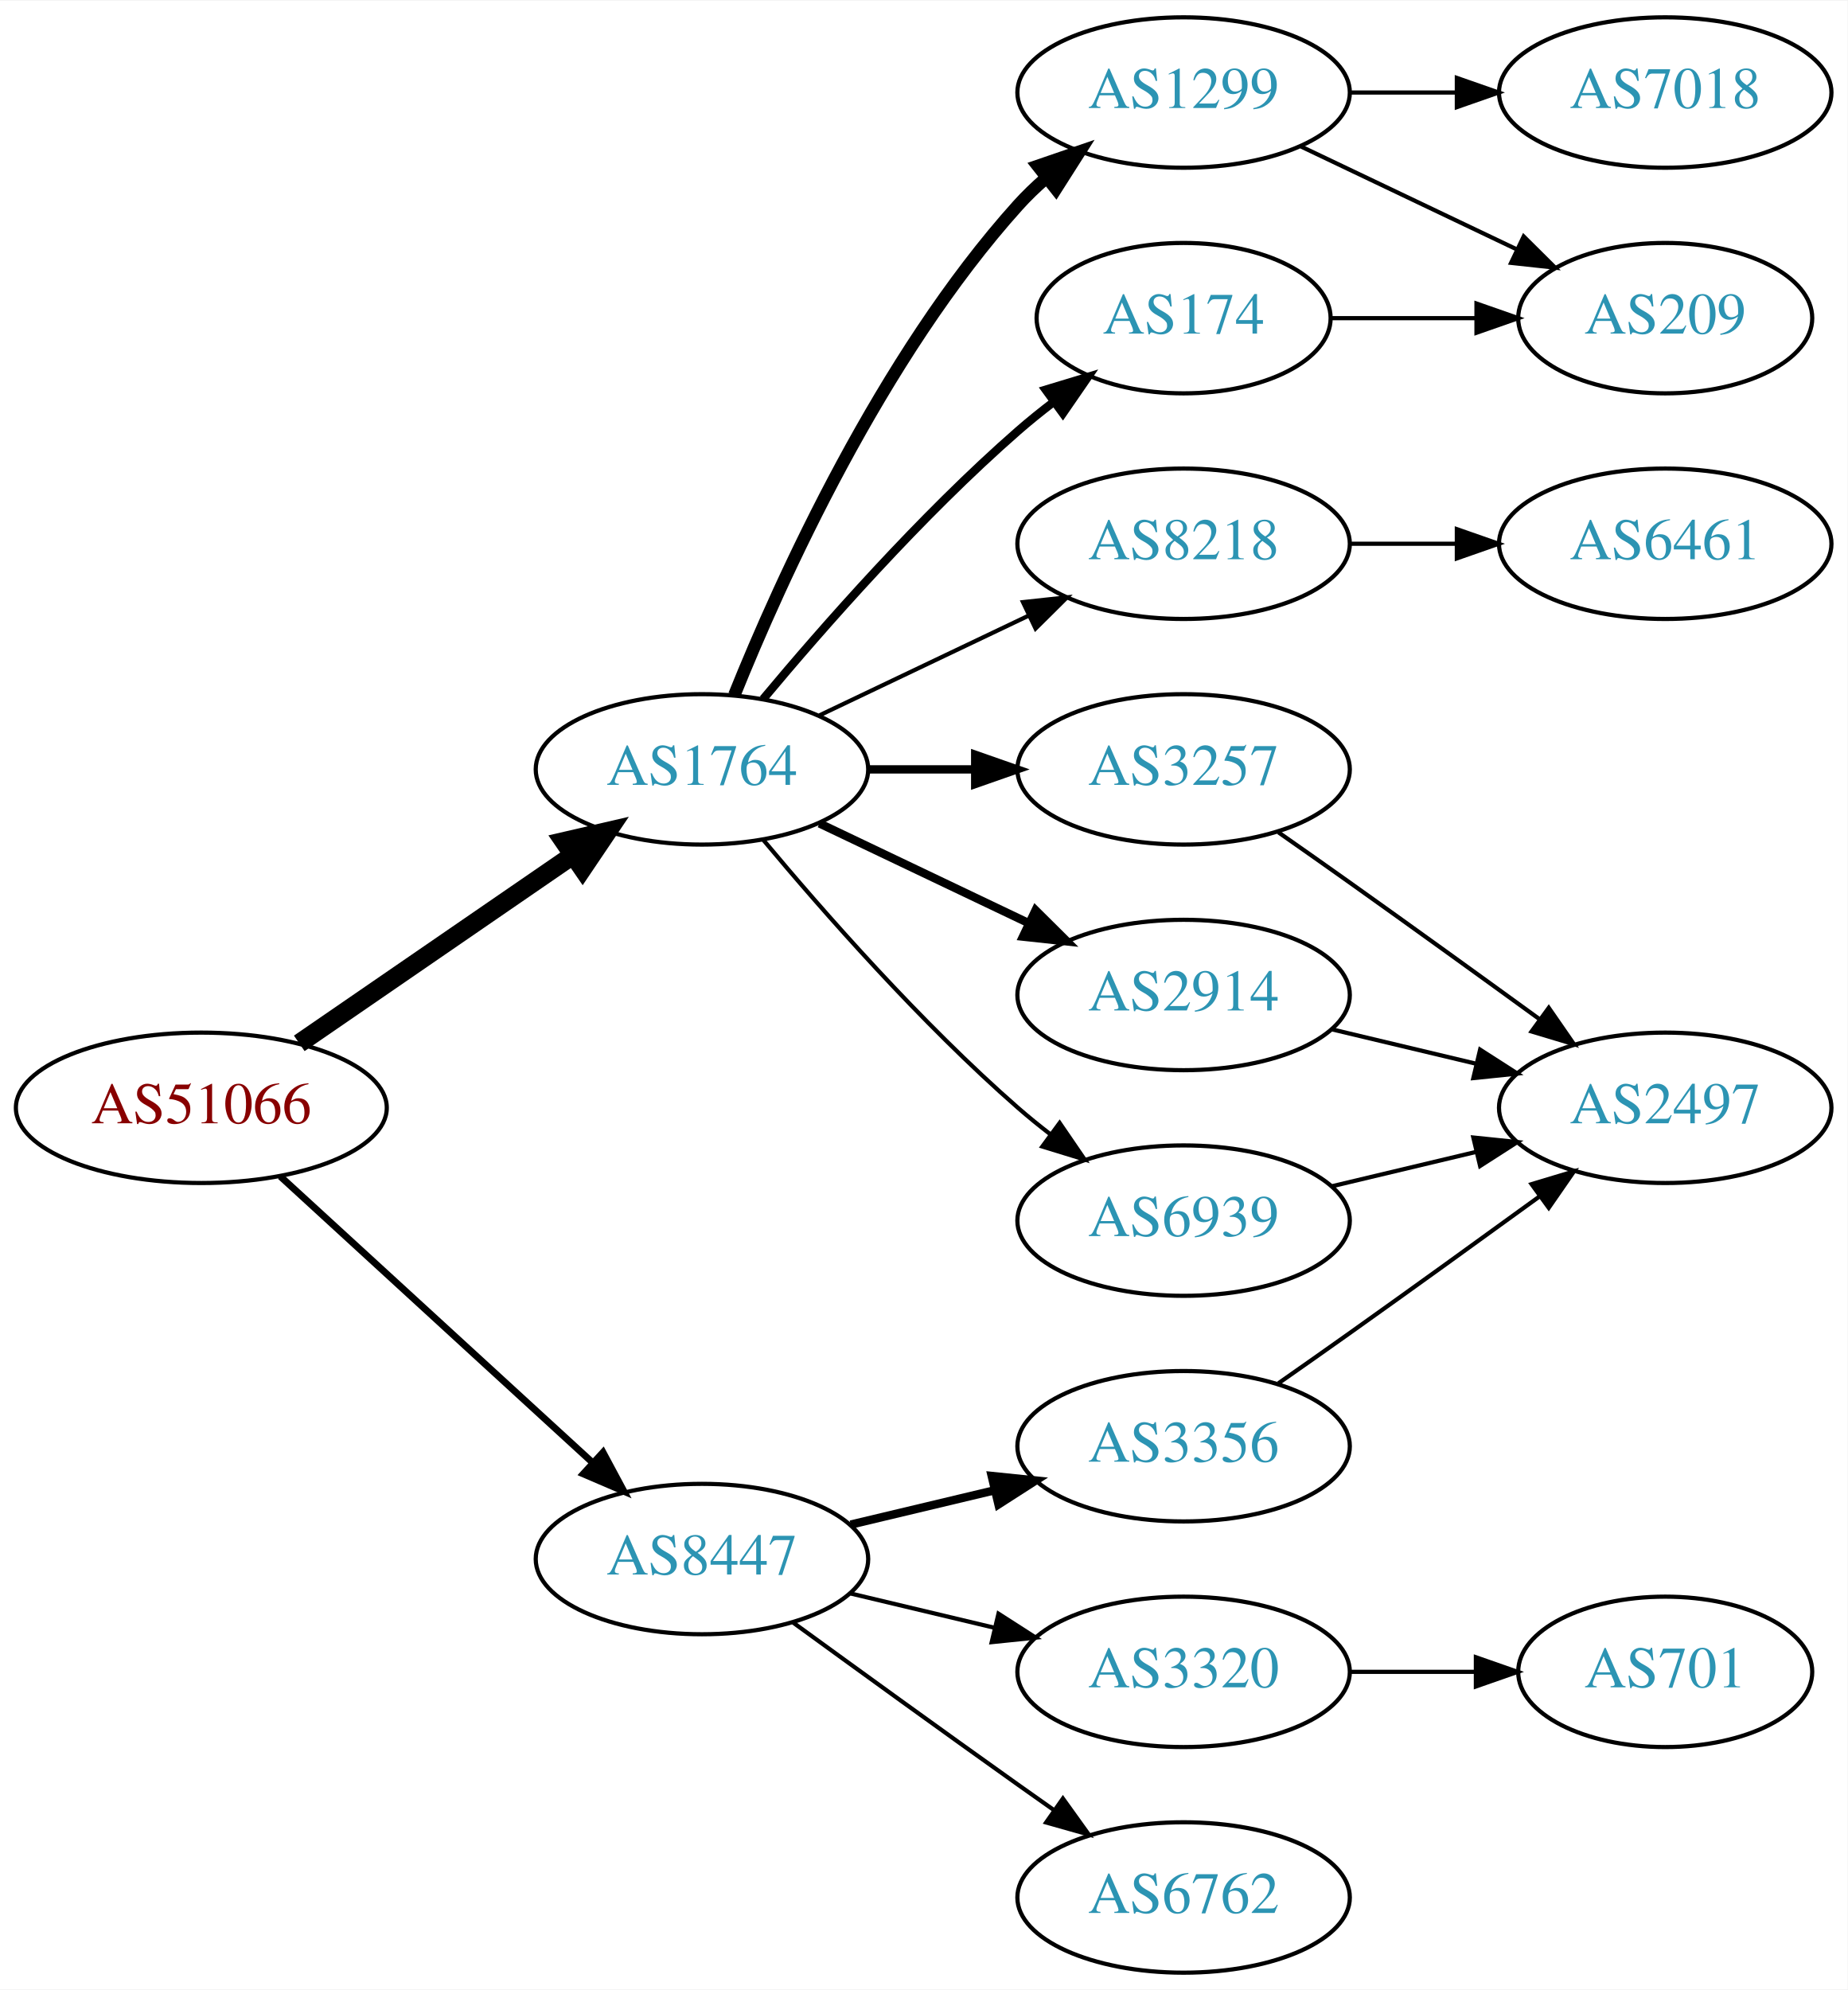
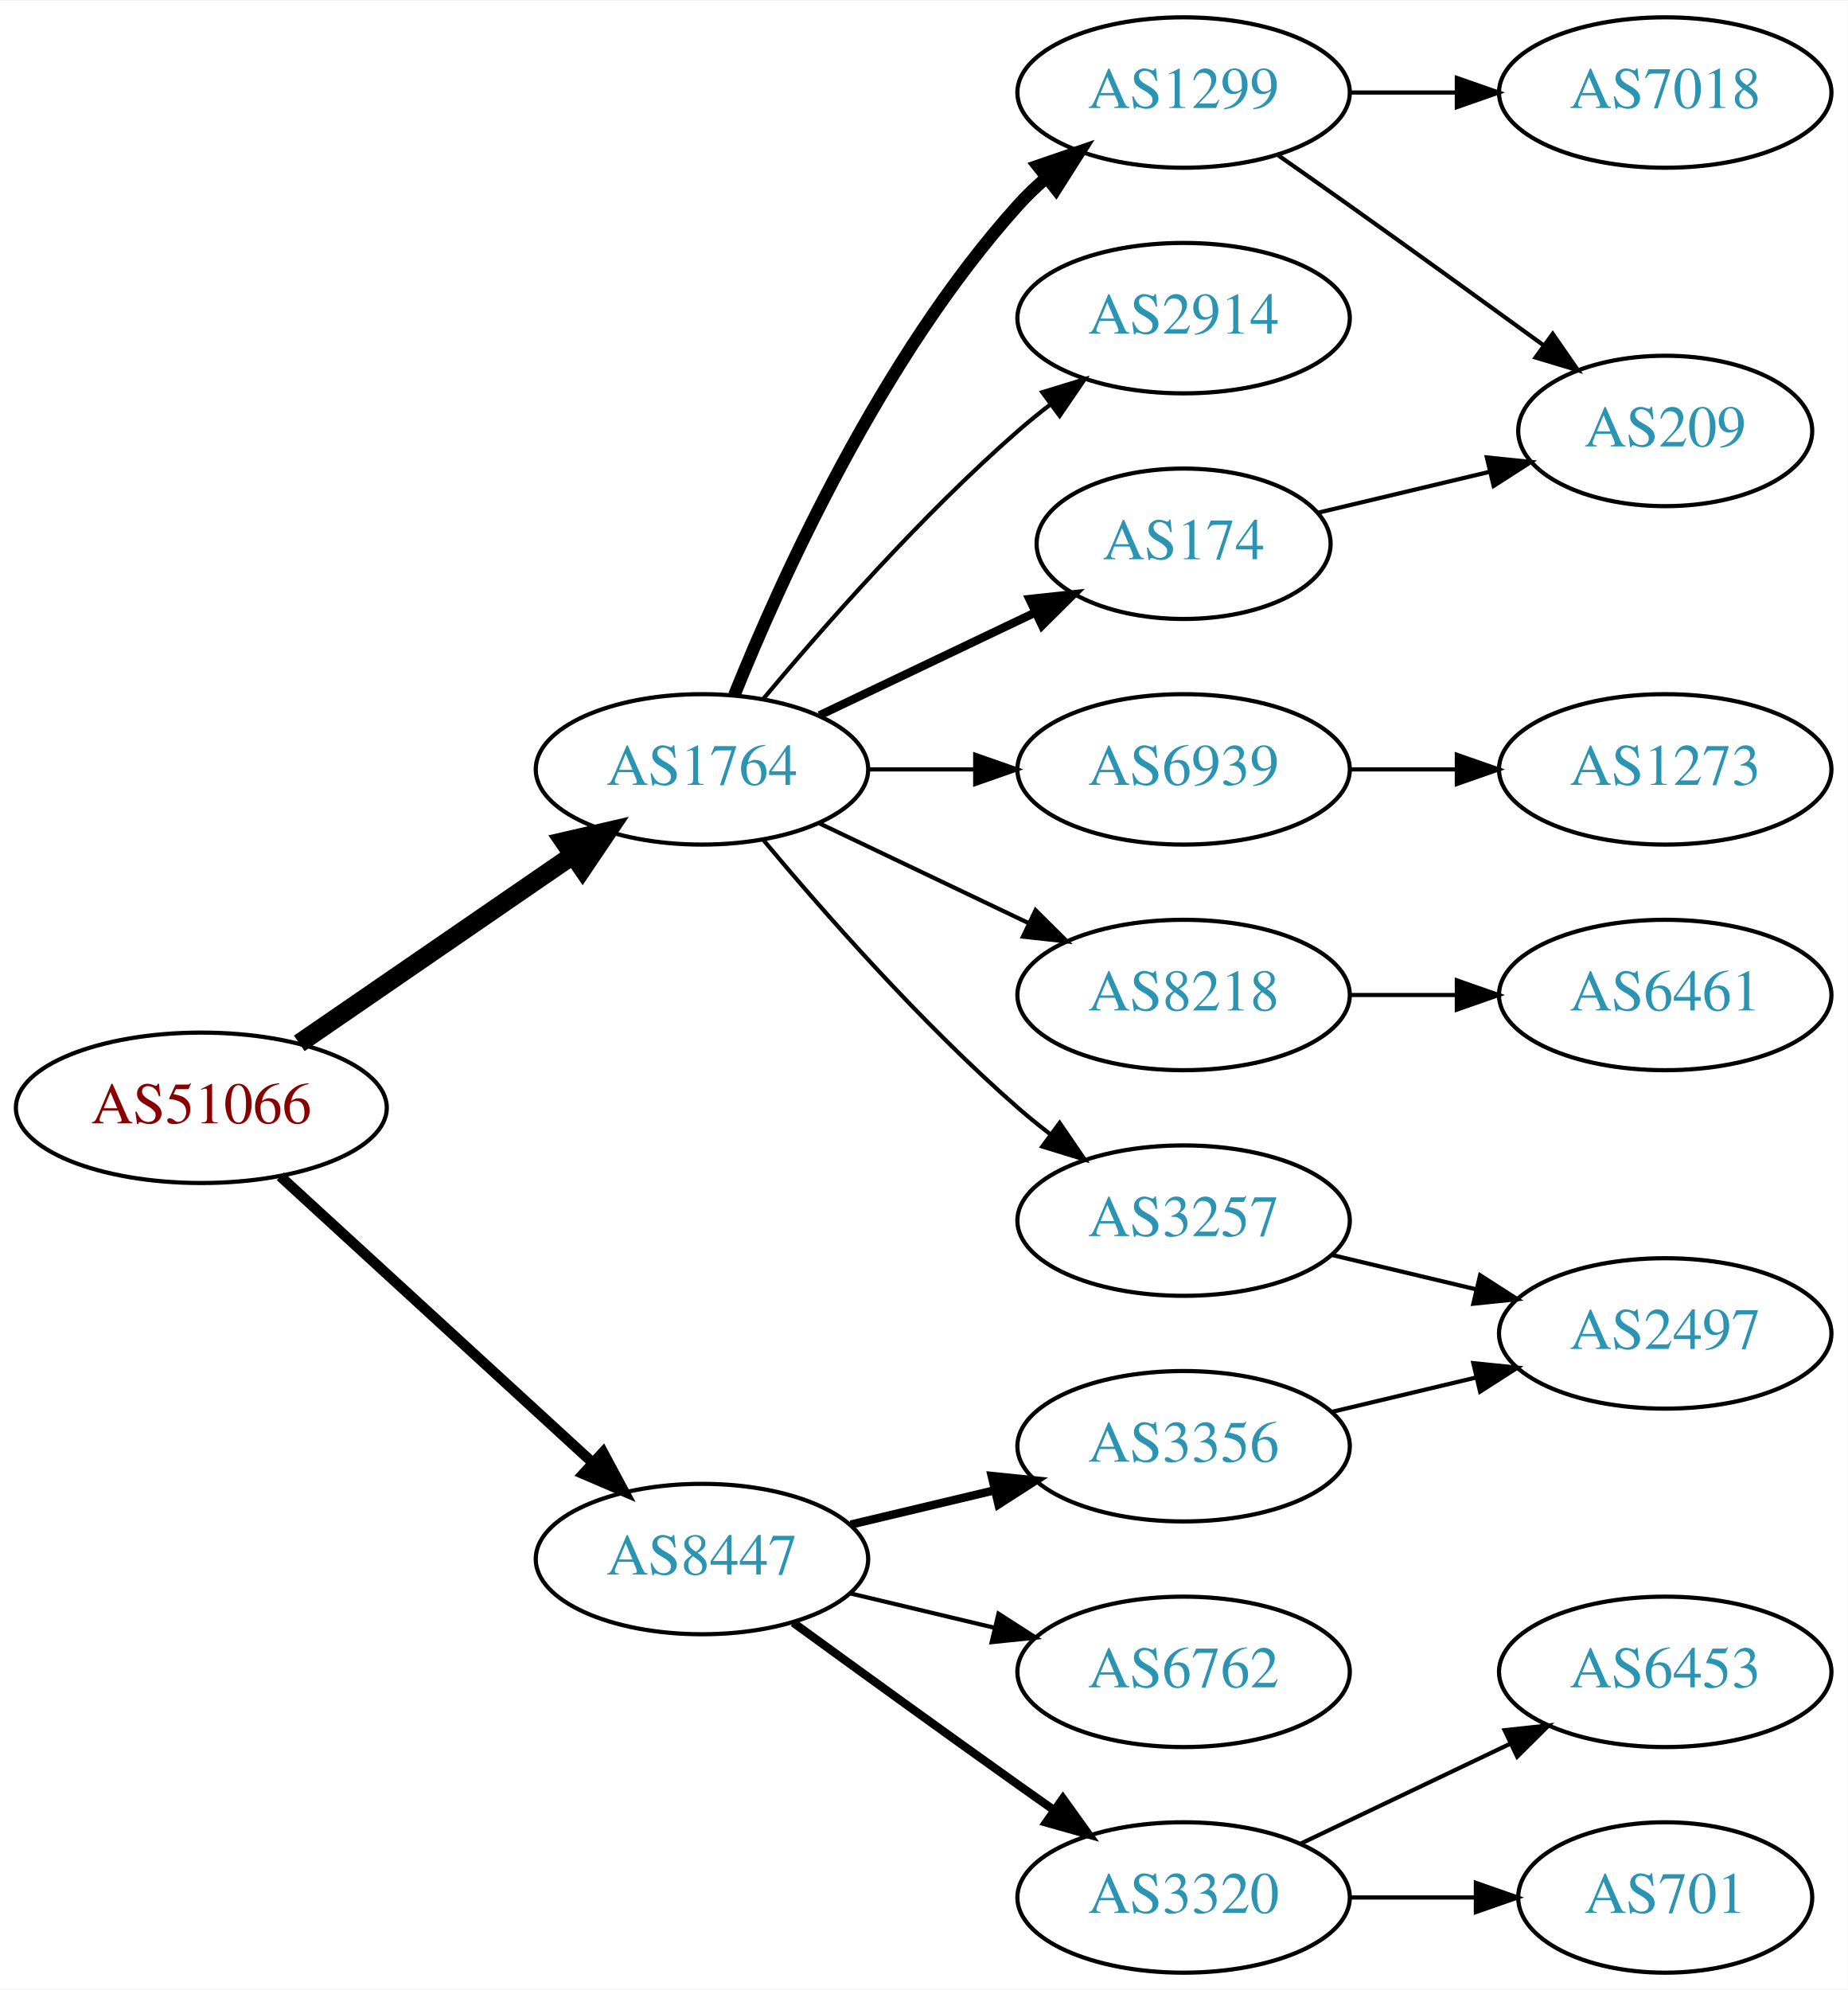
<svg xmlns="http://www.w3.org/2000/svg" xmlns:xlink="http://www.w3.org/1999/xlink" width="442pt" height="476pt" viewBox="0.00 0.00 442.27 476.00">
  <g id="graph0" class="graph" transform="scale(1 1) rotate(0) translate(4 472)">
    <polygon fill="white" stroke="none" points="-4,4 -4,-472 438.271,-472 438.271,4 -4,4" />
    <g id="node1" class="node">
      <g id="a_node1">
        <a xlink:href="/asn/51066" xlink:title="AS51066 ~ AUSTROCONTROL-AS [AT]">
          <ellipse fill="#ffffff" stroke="black" cx="44.196" cy="-207" rx="44.393" ry="18" />
          <text text-anchor="middle" x="44.196" y="-203.3" font-family="Times,serif" font-size="14.00" fill="#880000">AS51066</text>
        </a>
      </g>
    </g>
    <g id="node2" class="node">
      <g id="a_node2">
        <a xlink:href="/asn/1764" xlink:title="AS1764 ~ NEXTLAYER-AS [AT]">
          <ellipse fill="#ffffff" stroke="black" cx="164.039" cy="-288" rx="39.794" ry="18" />
          <text text-anchor="middle" x="164.039" y="-284.3" font-family="Times,serif" font-size="14.00" fill="#2c94b3">AS1764</text>
        </a>
      </g>
    </g>
    <g id="edge1" class="edge">
      <path fill="none" stroke="black" stroke-width="4.5" d="M67.639,-222.426C86.22,-235.198 112.781,-253.455 133.161,-267.463" />
      <polygon fill="black" stroke="black" stroke-width="4.5" points="131.003,-270.758 141.475,-273.178 135.464,-264.269 131.003,-270.758" />
    </g>
    <g id="node3" class="node">
      <g id="a_node3">
        <a xlink:href="/asn/8447" xlink:title="AS8447 ~ A1 Telekom Austria AG [AT]">
          <ellipse fill="#ffffff" stroke="black" cx="164.039" cy="-99" rx="39.794" ry="18" />
          <text text-anchor="middle" x="164.039" y="-95.3" font-family="Times,serif" font-size="14.00" fill="#2c94b3">AS8447</text>
        </a>
      </g>
    </g>
    <g id="edge2" class="edge">
-       <path fill="none" stroke="black" stroke-width="1.636" d="M63.094,-190.597C83.022,-172.333 115.38,-142.678 137.857,-122.079" />
-       <polygon fill="black" stroke="black" stroke-width="1.636" points="140.351,-124.54 145.359,-115.203 135.622,-119.38 140.351,-124.54" />
+       <path fill="none" stroke="black" stroke-width="2.5" d="M63.094,-190.597C83.022,-172.333 115.38,-142.678 137.857,-122.079" />
+       <polygon fill="black" stroke="black" stroke-width="2.5" points="140.351,-124.54 145.359,-115.203 135.622,-119.38 140.351,-124.54" />
    </g>
    <g id="node4" class="node">
      <g id="a_node4">
-         <a xlink:href="/asn/8218" xlink:title="AS8218 ~ legacy Neotelecoms [FR]">
-           <ellipse fill="#ffffff" stroke="black" cx="279.332" cy="-342" rx="39.794" ry="18" />
-           <text text-anchor="middle" x="279.332" y="-338.3" font-family="Times,serif" font-size="14.00" fill="#2c94b3">AS8218</text>
+         <a xlink:href="/asn/6939" xlink:title="AS6939 ~ Hurricane Electric LLC [US]">
+           <ellipse fill="#ffffff" stroke="black" cx="279.332" cy="-288" rx="39.794" ry="18" />
+           <text text-anchor="middle" x="279.332" y="-284.3" font-family="Times,serif" font-size="14.00" fill="#2c94b3">AS6939</text>
        </a>
      </g>
    </g>
    <g id="edge3" class="edge">
-       <path fill="none" stroke="black" d="M192.175,-300.934C207.169,-308.081 225.99,-317.052 242.213,-324.785" />
-       <polygon fill="black" stroke="black" points="240.884,-328.028 251.417,-329.171 243.895,-321.709 240.884,-328.028" />
+       <path fill="none" stroke="black" d="M203.711,-288C211.914,-288 220.678,-288 229.21,-288" />
+       <polygon fill="black" stroke="black" points="229.449,-291.5 239.449,-288 229.449,-284.5 229.449,-291.5" />
    </g>
    <g id="node5" class="node">
      <g id="a_node5">
-         <a xlink:href="/asn/2914" xlink:title="AS2914 ~ NTT America, Inc. [US]">
+         <a xlink:href="/asn/8218" xlink:title="AS8218 ~ legacy Neotelecoms [FR]">
          <ellipse fill="#ffffff" stroke="black" cx="279.332" cy="-234" rx="39.794" ry="18" />
-           <text text-anchor="middle" x="279.332" y="-230.3" font-family="Times,serif" font-size="14.00" fill="#2c94b3">AS2914</text>
+           <text text-anchor="middle" x="279.332" y="-230.3" font-family="Times,serif" font-size="14.00" fill="#2c94b3">AS8218</text>
        </a>
      </g>
    </g>
    <g id="edge4" class="edge">
-       <path fill="none" stroke="black" stroke-width="2" d="M192.175,-275.066C207.169,-267.919 225.99,-258.948 242.213,-251.215" />
-       <polygon fill="black" stroke="black" stroke-width="2" points="243.895,-254.291 251.417,-246.829 240.884,-247.972 243.895,-254.291" />
+       <path fill="none" stroke="black" d="M192.175,-275.066C207.169,-267.919 225.99,-258.948 242.213,-251.215" />
+       <polygon fill="black" stroke="black" points="243.895,-254.291 251.417,-246.829 240.884,-247.972 243.895,-254.291" />
    </g>
    <g id="node6" class="node">
      <g id="a_node6">
        <a xlink:href="/asn/1299" xlink:title="AS1299 ~ Telia Carrier [EU]">
          <ellipse fill="#ffffff" stroke="black" cx="279.332" cy="-450" rx="39.794" ry="18" />
          <text text-anchor="middle" x="279.332" y="-446.3" font-family="Times,serif" font-size="14.00" fill="#2c94b3">AS1299</text>
        </a>
      </g>
    </g>
    <g id="edge5" class="edge">
      <path fill="none" stroke="black" stroke-width="3" d="M171.786,-305.787C182.837,-333.243 206.891,-386.578 239.685,-423 241.688,-425.224 243.906,-427.363 246.239,-429.397" />
      <polygon fill="black" stroke="black" stroke-width="3" points="244.437,-432.433 254.458,-435.873 248.769,-426.935 244.437,-432.433" />
    </g>
    <g id="node7" class="node">
      <g id="a_node7">
-         <a xlink:href="/asn/6939" xlink:title="AS6939 ~ Hurricane Electric LLC [US]">
-           <ellipse fill="#ffffff" stroke="black" cx="279.332" cy="-180" rx="39.794" ry="18" />
-           <text text-anchor="middle" x="279.332" y="-176.3" font-family="Times,serif" font-size="14.00" fill="#2c94b3">AS6939</text>
+         <a xlink:href="/asn/174" xlink:title="AS174 ~ Cogent Communications [US]">
+           <ellipse fill="#ffffff" stroke="black" cx="279.332" cy="-342" rx="35.194" ry="18" />
+           <text text-anchor="middle" x="279.332" y="-338.3" font-family="Times,serif" font-size="14.00" fill="#2c94b3">AS174</text>
        </a>
      </g>
    </g>
    <g id="edge6" class="edge">
-       <path fill="none" stroke="black" d="M178.669,-271.183C192.951,-254.071 216.498,-227.255 239.685,-207 242.151,-204.846 244.789,-202.706 247.487,-200.628" />
-       <polygon fill="black" stroke="black" points="249.66,-203.375 255.641,-194.63 245.512,-197.736 249.66,-203.375" />
+       <path fill="none" stroke="black" stroke-width="2" d="M192.175,-300.934C207.607,-308.29 227.092,-317.577 243.628,-325.459" />
+       <polygon fill="black" stroke="black" stroke-width="2" points="242.436,-328.768 252.969,-329.911 245.448,-322.449 242.436,-328.768" />
    </g>
    <g id="node8" class="node">
      <g id="a_node8">
-         <a xlink:href="/asn/174" xlink:title="AS174 ~ Cogent Communications [US]">
-           <ellipse fill="#ffffff" stroke="black" cx="279.332" cy="-396" rx="35.194" ry="18" />
-           <text text-anchor="middle" x="279.332" y="-392.3" font-family="Times,serif" font-size="14.00" fill="#2c94b3">AS174</text>
+         <a xlink:href="/asn/2914" xlink:title="AS2914 ~ NTT America, Inc. [US]">
+           <ellipse fill="#ffffff" stroke="black" cx="279.332" cy="-396" rx="39.794" ry="18" />
+           <text text-anchor="middle" x="279.332" y="-392.3" font-family="Times,serif" font-size="14.00" fill="#2c94b3">AS2914</text>
        </a>
      </g>
    </g>
    <g id="edge7" class="edge">
-       <path fill="none" stroke="black" stroke-width="2" d="M178.669,-304.817C192.951,-321.929 216.498,-348.745 239.685,-369 242.355,-371.332 245.228,-373.648 248.158,-375.886" />
-       <polygon fill="black" stroke="black" stroke-width="2" points="246.309,-378.87 256.449,-381.939 250.436,-373.216 246.309,-378.87" />
+       <path fill="none" stroke="black" d="M178.669,-304.817C192.951,-321.929 216.498,-348.745 239.685,-369 242.151,-371.154 244.789,-373.294 247.487,-375.372" />
+       <polygon fill="black" stroke="black" points="245.512,-378.264 255.641,-381.37 249.66,-372.625 245.512,-378.264" />
    </g>
    <g id="node9" class="node">
      <g id="a_node9">
        <a xlink:href="/asn/3257" xlink:title="AS3257 ~ GTT [DE]">
-           <ellipse fill="#ffffff" stroke="black" cx="279.332" cy="-288" rx="39.794" ry="18" />
-           <text text-anchor="middle" x="279.332" y="-284.3" font-family="Times,serif" font-size="14.00" fill="#2c94b3">AS3257</text>
+           <ellipse fill="#ffffff" stroke="black" cx="279.332" cy="-180" rx="39.794" ry="18" />
+           <text text-anchor="middle" x="279.332" y="-176.3" font-family="Times,serif" font-size="14.00" fill="#2c94b3">AS3257</text>
        </a>
      </g>
    </g>
    <g id="edge8" class="edge">
-       <path fill="none" stroke="black" stroke-width="2" d="M203.711,-288C211.914,-288 220.678,-288 229.21,-288" />
-       <polygon fill="black" stroke="black" stroke-width="2" points="229.449,-291.5 239.449,-288 229.449,-284.5 229.449,-291.5" />
-     </g>
-     <g id="node14" class="node">
-       <g id="a_node14">
+       <path fill="none" stroke="black" d="M178.669,-271.183C192.951,-254.071 216.498,-227.255 239.685,-207 242.151,-204.846 244.789,-202.706 247.487,-200.628" />
+       <polygon fill="black" stroke="black" points="249.66,-203.375 255.641,-194.63 245.512,-197.736 249.66,-203.375" />
+     </g>
+     <g id="node15" class="node">
+       <g id="a_node15">
+         <a xlink:href="/asn/3320" xlink:title="AS3320 ~ DTAG [DE]">
+           <ellipse fill="#ffffff" stroke="black" cx="279.332" cy="-18" rx="39.794" ry="18" />
+           <text text-anchor="middle" x="279.332" y="-14.3" font-family="Times,serif" font-size="14.00" fill="#2c94b3">AS3320</text>
+         </a>
+       </g>
+     </g>
+     <g id="edge15" class="edge">
+       <path fill="none" stroke="black" stroke-width="2" d="M185.887,-83.778C200.821,-72.909 221.435,-57.975 239.685,-45 242.506,-42.995 245.449,-40.915 248.397,-38.841" />
+       <polygon fill="black" stroke="black" stroke-width="2" points="250.443,-41.681 256.621,-33.074 246.424,-35.95 250.443,-41.681" />
+     </g>
+     <g id="node16" class="node">
+       <g id="a_node16">
+         <a xlink:href="/asn/6762" xlink:title="AS6762 ~ TELECOM ITALIA SPARKLE S.p.A. [IT]">
+           <ellipse fill="#ffffff" stroke="black" cx="279.332" cy="-72" rx="39.794" ry="18" />
+           <text text-anchor="middle" x="279.332" y="-68.3" font-family="Times,serif" font-size="14.00" fill="#2c94b3">AS6762</text>
+         </a>
+       </g>
+     </g>
+     <g id="edge16" class="edge">
+       <path fill="none" stroke="black" d="M199.646,-90.752C210.517,-88.162 222.671,-85.265 234.114,-82.538" />
+       <polygon fill="black" stroke="black" points="235.02,-85.92 243.936,-80.197 233.397,-79.111 235.02,-85.92" />
+     </g>
+     <g id="node17" class="node">
+       <g id="a_node17">
        <a xlink:href="/asn/3356" xlink:title="AS3356 ~ Level 3 Parent, LLC [US]">
          <ellipse fill="#ffffff" stroke="black" cx="279.332" cy="-126" rx="39.794" ry="18" />
          <text text-anchor="middle" x="279.332" y="-122.3" font-family="Times,serif" font-size="14.00" fill="#2c94b3">AS3356</text>
        </a>
      </g>
    </g>
-     <g id="edge16" class="edge">
+     <g id="edge17" class="edge">
      <path fill="none" stroke="black" stroke-width="2" d="M199.646,-107.248C210.517,-109.838 222.671,-112.735 234.114,-115.462" />
      <polygon fill="black" stroke="black" stroke-width="2" points="233.397,-118.889 243.936,-117.803 235.02,-112.08 233.397,-118.889" />
    </g>
-     <g id="node15" class="node">
-       <g id="a_node15">
-         <a xlink:href="/asn/3320" xlink:title="AS3320 ~ DTAG [DE]">
-           <ellipse fill="#ffffff" stroke="black" cx="279.332" cy="-72" rx="39.794" ry="18" />
-           <text text-anchor="middle" x="279.332" y="-68.3" font-family="Times,serif" font-size="14.00" fill="#2c94b3">AS3320</text>
-         </a>
-       </g>
-     </g>
-     <g id="edge17" class="edge">
-       <path fill="none" stroke="black" d="M199.646,-90.752C210.517,-88.162 222.671,-85.265 234.114,-82.538" />
-       <polygon fill="black" stroke="black" points="235.02,-85.92 243.936,-80.197 233.397,-79.111 235.02,-85.92" />
-     </g>
-     <g id="node16" class="node">
-       <g id="a_node16">
-         <a xlink:href="/asn/6762" xlink:title="AS6762 ~ TELECOM ITALIA SPARKLE S.p.A. [IT]">
-           <ellipse fill="#ffffff" stroke="black" cx="279.332" cy="-18" rx="39.794" ry="18" />
-           <text text-anchor="middle" x="279.332" y="-14.3" font-family="Times,serif" font-size="14.00" fill="#2c94b3">AS6762</text>
-         </a>
-       </g>
-     </g>
-     <g id="edge18" class="edge">
-       <path fill="none" stroke="black" d="M185.887,-83.778C200.821,-72.909 221.435,-57.975 239.685,-45 242.506,-42.995 245.449,-40.915 248.397,-38.841" />
-       <polygon fill="black" stroke="black" points="250.443,-41.681 256.621,-33.074 246.424,-35.95 250.443,-41.681" />
-     </g>
    <g id="node10" class="node">
      <g id="a_node10">
-         <a xlink:href="/asn/6461" xlink:title="AS6461 ~ Zayo Bandwidth [US]">
-           <ellipse fill="#ffffff" stroke="black" cx="394.625" cy="-342" rx="39.794" ry="18" />
-           <text text-anchor="middle" x="394.625" y="-338.3" font-family="Times,serif" font-size="14.00" fill="#2c94b3">AS6461</text>
+         <a xlink:href="/asn/1273" xlink:title="AS1273 ~ Vodafone Group PLC [EU]">
+           <ellipse fill="#ffffff" stroke="black" cx="394.625" cy="-288" rx="39.794" ry="18" />
+           <text text-anchor="middle" x="394.625" y="-284.3" font-family="Times,serif" font-size="14.00" fill="#2c94b3">AS1273</text>
        </a>
      </g>
    </g>
    <g id="edge9" class="edge">
-       <path fill="none" stroke="black" d="M319.004,-342C327.207,-342 335.971,-342 344.503,-342" />
-       <polygon fill="black" stroke="black" points="344.742,-345.5 354.742,-342 344.742,-338.5 344.742,-345.5" />
+       <path fill="none" stroke="black" d="M319.004,-288C327.207,-288 335.971,-288 344.503,-288" />
+       <polygon fill="black" stroke="black" points="344.742,-291.5 354.742,-288 344.742,-284.5 344.742,-291.5" />
    </g>
    <g id="node11" class="node">
      <g id="a_node11">
-         <a xlink:href="/asn/2497" xlink:title="AS2497 ~ Internet Initiative Japan Inc. [JP]">
-           <ellipse fill="#ffffff" stroke="black" cx="394.625" cy="-207" rx="39.794" ry="18" />
-           <text text-anchor="middle" x="394.625" y="-203.3" font-family="Times,serif" font-size="14.00" fill="#2c94b3">AS2497</text>
+         <a xlink:href="/asn/6461" xlink:title="AS6461 ~ Zayo Bandwidth [US]">
+           <ellipse fill="#ffffff" stroke="black" cx="394.625" cy="-234" rx="39.794" ry="18" />
+           <text text-anchor="middle" x="394.625" y="-230.3" font-family="Times,serif" font-size="14.00" fill="#2c94b3">AS6461</text>
        </a>
      </g>
    </g>
    <g id="edge10" class="edge">
-       <path fill="none" stroke="black" d="M314.939,-225.752C325.81,-223.162 337.964,-220.265 349.407,-217.538" />
-       <polygon fill="black" stroke="black" points="350.313,-220.92 359.229,-215.197 348.69,-214.111 350.313,-220.92" />
+       <path fill="none" stroke="black" d="M319.004,-234C327.207,-234 335.971,-234 344.503,-234" />
+       <polygon fill="black" stroke="black" points="344.742,-237.5 354.742,-234 344.742,-230.5 344.742,-237.5" />
    </g>
    <g id="node12" class="node">
      <g id="a_node12">
        <a xlink:href="/asn/209" xlink:title="AS209 ~ CenturyLink Communications, LLC [US]">
-           <ellipse fill="#ffffff" stroke="black" cx="394.625" cy="-396" rx="35.194" ry="18" />
-           <text text-anchor="middle" x="394.625" y="-392.3" font-family="Times,serif" font-size="14.00" fill="#2c94b3">AS209</text>
-         </a>
-       </g>
-     </g>
-     <g id="edge14" class="edge">
-       <path fill="none" stroke="black" d="M307.468,-437.066C322.9,-429.71 342.385,-420.423 358.92,-412.541" />
-       <polygon fill="black" stroke="black" points="360.741,-415.551 368.262,-408.089 357.729,-409.232 360.741,-415.551" />
+           <ellipse fill="#ffffff" stroke="black" cx="394.625" cy="-369" rx="35.194" ry="18" />
+           <text text-anchor="middle" x="394.625" y="-365.3" font-family="Times,serif" font-size="14.00" fill="#2c94b3">AS209</text>
+         </a>
+       </g>
+     </g>
+     <g id="edge13" class="edge">
+       <path fill="none" stroke="black" d="M302.042,-434.926C307.577,-431.057 313.508,-426.889 318.978,-423 334.416,-412.025 351.544,-399.648 365.496,-389.515" />
+       <polygon fill="black" stroke="black" points="367.699,-392.241 373.728,-383.529 363.582,-386.579 367.699,-392.241" />
    </g>
    <g id="node13" class="node">
      <g id="a_node13">
        <a xlink:href="/asn/7018" xlink:title="AS7018 ~ AT&amp;T Services, Inc. [US]">
          <ellipse fill="#ffffff" stroke="black" cx="394.625" cy="-450" rx="39.794" ry="18" />
          <text text-anchor="middle" x="394.625" y="-446.3" font-family="Times,serif" font-size="14.00" fill="#2c94b3">AS7018</text>
        </a>
      </g>
    </g>
-     <g id="edge15" class="edge">
+     <g id="edge12" class="edge">
      <path fill="none" stroke="black" d="M319.004,-450C327.207,-450 335.971,-450 344.503,-450" />
      <polygon fill="black" stroke="black" points="344.742,-453.5 354.742,-450 344.742,-446.5 344.742,-453.5" />
    </g>
    <g id="edge11" class="edge">
-       <path fill="none" stroke="black" d="M314.939,-188.248C325.81,-190.838 337.964,-193.735 349.407,-196.462" />
-       <polygon fill="black" stroke="black" points="348.69,-199.889 359.229,-198.803 350.313,-193.08 348.69,-199.889" />
-     </g>
-     <g id="edge12" class="edge">
-       <path fill="none" stroke="black" d="M314.631,-396C325.501,-396 337.678,-396 349.156,-396" />
-       <polygon fill="black" stroke="black" points="349.442,-399.5 359.442,-396 349.442,-392.5 349.442,-399.5" />
-     </g>
-     <g id="edge13" class="edge">
-       <path fill="none" stroke="black" d="M302.042,-272.926C307.577,-269.057 313.508,-264.889 318.978,-261 334.092,-250.255 350.826,-238.167 364.613,-228.156" />
-       <polygon fill="black" stroke="black" points="366.746,-230.933 372.776,-222.222 362.63,-225.271 366.746,-230.933" />
+       <path fill="none" stroke="black" d="M311.589,-349.449C324.22,-352.459 338.974,-355.976 352.46,-359.19" />
+       <polygon fill="black" stroke="black" points="351.93,-362.661 362.469,-361.575 353.553,-355.852 351.93,-362.661" />
+     </g>
+     <g id="node14" class="node">
+       <g id="a_node14">
+         <a xlink:href="/asn/2497" xlink:title="AS2497 ~ Internet Initiative Japan Inc. [JP]">
+           <ellipse fill="#ffffff" stroke="black" cx="394.625" cy="-153" rx="39.794" ry="18" />
+           <text text-anchor="middle" x="394.625" y="-149.3" font-family="Times,serif" font-size="14.00" fill="#2c94b3">AS2497</text>
+         </a>
+       </g>
+     </g>
+     <g id="edge14" class="edge">
+       <path fill="none" stroke="black" d="M314.939,-171.752C325.81,-169.162 337.964,-166.265 349.407,-163.538" />
+       <polygon fill="black" stroke="black" points="350.313,-166.92 359.229,-161.197 348.69,-160.111 350.313,-166.92" />
+     </g>
+     <g id="node18" class="node">
+       <g id="a_node18">
+         <a xlink:href="/asn/701" xlink:title="AS701 ~ UUNET [US]">
+           <ellipse fill="#ffffff" stroke="black" cx="394.625" cy="-18" rx="35.194" ry="18" />
+           <text text-anchor="middle" x="394.625" y="-14.3" font-family="Times,serif" font-size="14.00" fill="#2c94b3">AS701</text>
+         </a>
+       </g>
+     </g>
+     <g id="edge18" class="edge">
+       <path fill="none" stroke="black" d="M319.004,-18C328.709,-18 339.2,-18 349.163,-18" />
+       <polygon fill="black" stroke="black" points="349.299,-21.5 359.299,-18 349.299,-14.5 349.299,-21.5" />
+     </g>
+     <g id="node19" class="node">
+       <g id="a_node19">
+         <a xlink:href="/asn/6453" xlink:title="AS6453 ~ TATA COMMUNICATIONS (AMERICA) INC [US]">
+           <ellipse fill="#ffffff" stroke="black" cx="394.625" cy="-72" rx="39.794" ry="18" />
+           <text text-anchor="middle" x="394.625" y="-68.3" font-family="Times,serif" font-size="14.00" fill="#2c94b3">AS6453</text>
+         </a>
+       </g>
+     </g>
+     <g id="edge19" class="edge">
+       <path fill="none" stroke="black" d="M307.468,-30.934C322.462,-38.081 341.283,-47.052 357.506,-54.785" />
+       <polygon fill="black" stroke="black" points="356.177,-58.028 366.71,-59.171 359.188,-51.709 356.177,-58.028" />
    </g>
    <g id="edge20" class="edge">
-       <path fill="none" stroke="black" d="M302.042,-141.074C307.577,-144.943 313.508,-149.111 318.978,-153 334.092,-163.745 350.826,-175.833 364.613,-185.844" />
-       <polygon fill="black" stroke="black" points="362.63,-188.729 372.776,-191.778 366.746,-183.067 362.63,-188.729" />
-     </g>
-     <g id="node17" class="node">
-       <g id="a_node17">
-         <a xlink:href="/asn/701" xlink:title="AS701 ~ UUNET [US]">
-           <ellipse fill="#ffffff" stroke="black" cx="394.625" cy="-72" rx="35.194" ry="18" />
-           <text text-anchor="middle" x="394.625" y="-68.3" font-family="Times,serif" font-size="14.00" fill="#2c94b3">AS701</text>
-         </a>
-       </g>
-     </g>
-     <g id="edge19" class="edge">
-       <path fill="none" stroke="black" d="M319.004,-72C328.709,-72 339.2,-72 349.163,-72" />
-       <polygon fill="black" stroke="black" points="349.299,-75.5 359.299,-72 349.299,-68.5 349.299,-75.5" />
+       <path fill="none" stroke="black" d="M314.939,-134.248C325.81,-136.838 337.964,-139.735 349.407,-142.462" />
+       <polygon fill="black" stroke="black" points="348.69,-145.889 359.229,-144.803 350.313,-139.08 348.69,-145.889" />
    </g>
  </g>
</svg>
